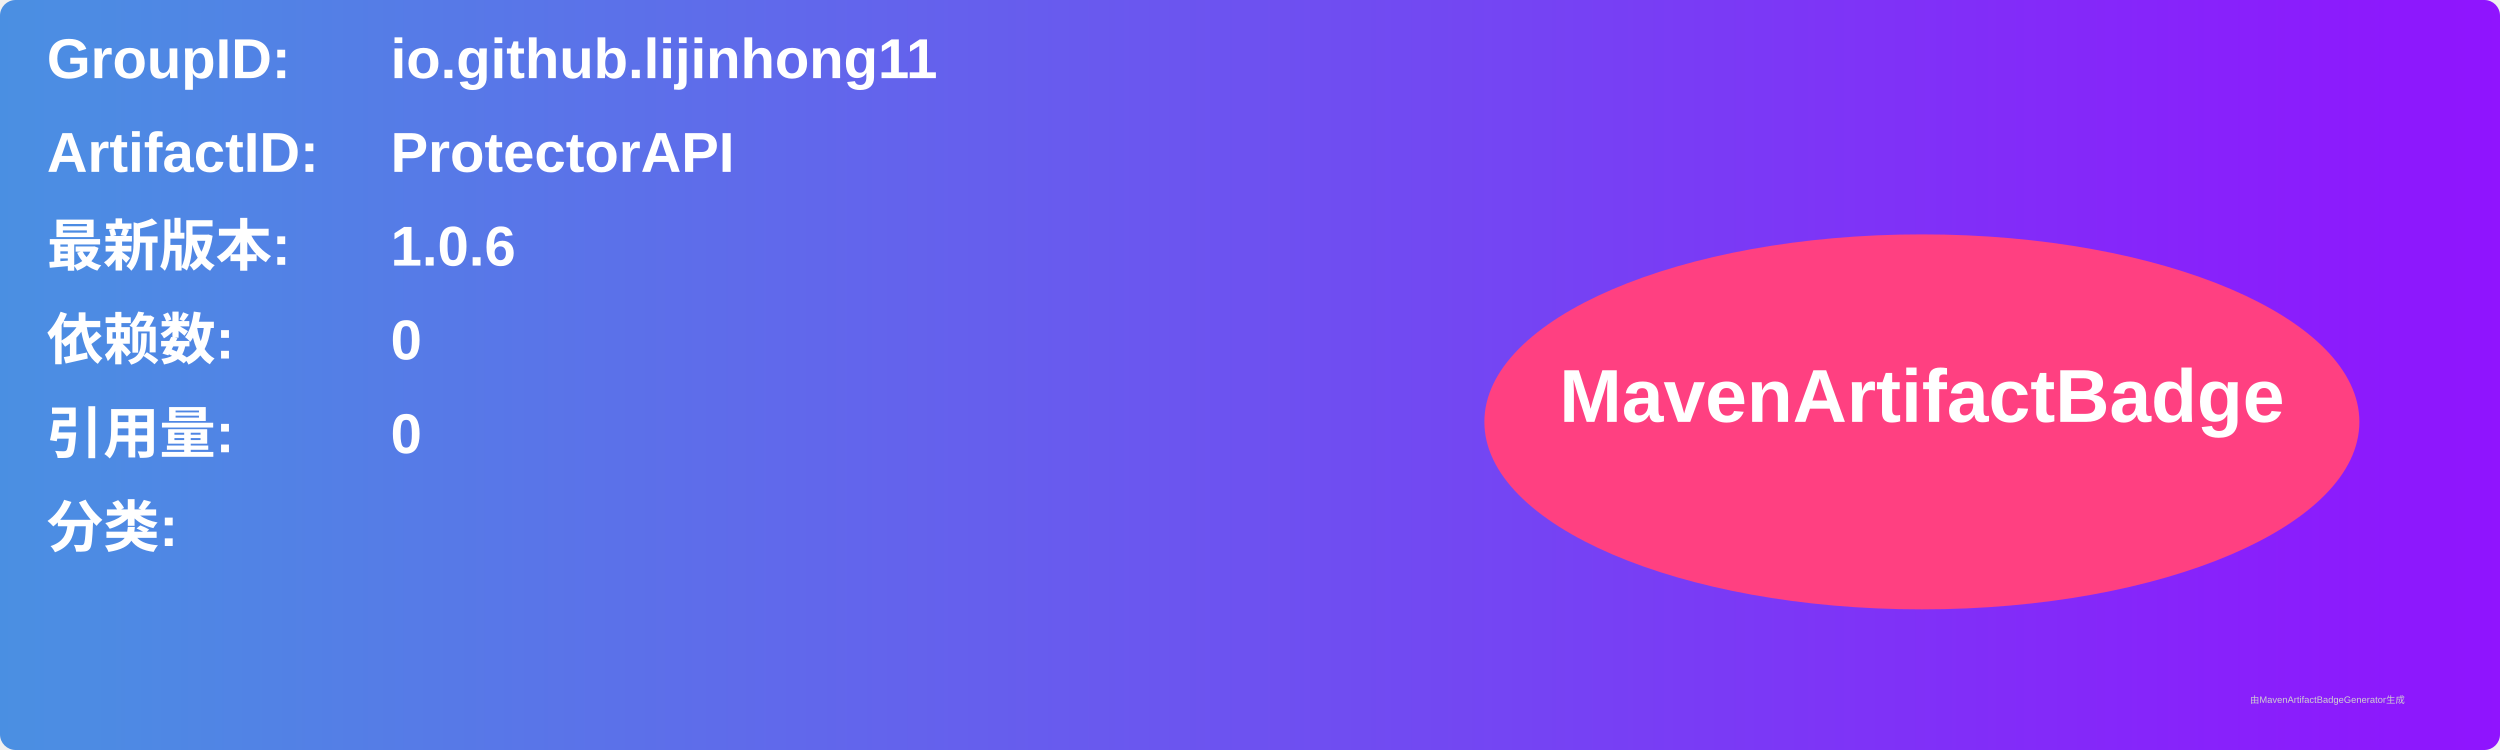
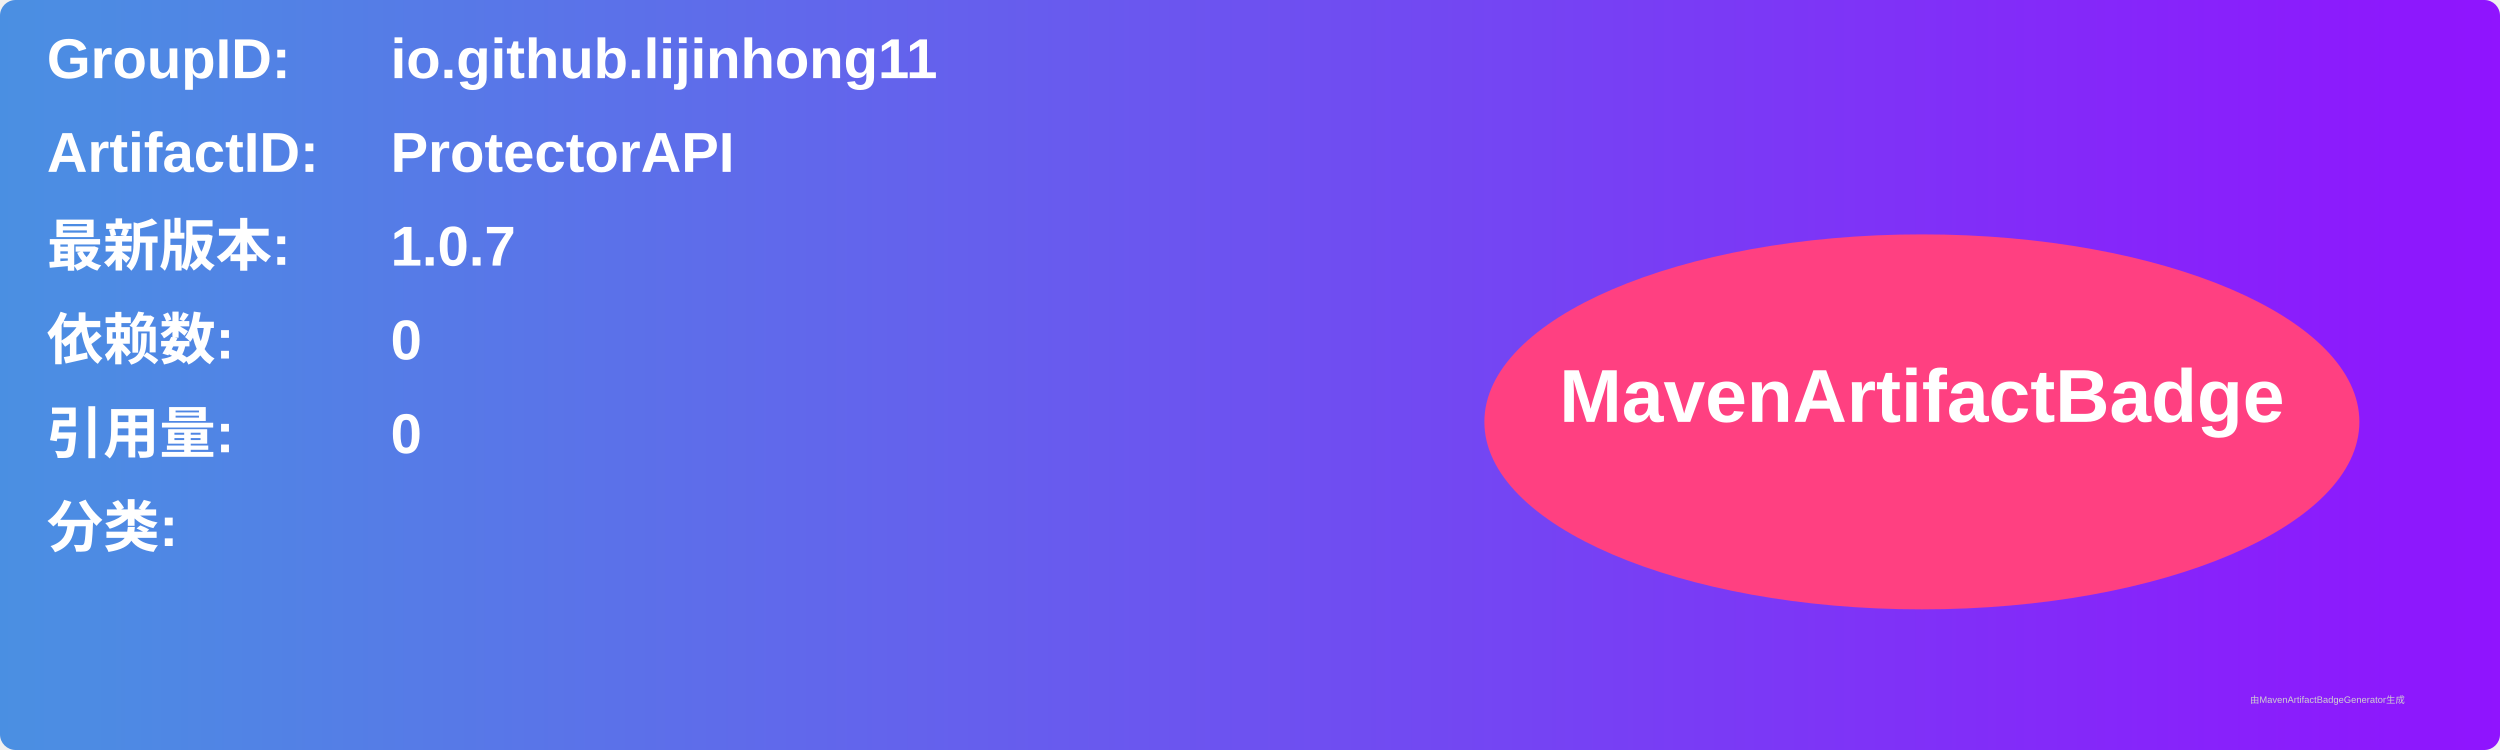
<svg xmlns="http://www.w3.org/2000/svg" width="800" height="240" viewBox="0 0 800 240">
  <linearGradient id="grad" x1="0%" y1="0%" x2="100%" y2="0%">
    <stop offset="0%" stop-color="#4a90e2" />
    <stop offset="100%" stop-color="#9013fe" />
  </linearGradient>
  <rect width="100%" height="100%" rx="5" ry="5" fill="url(#grad)" />
  <g transform="translate(15, 15)">
    <text x="0" y="10" font-family="Arial" font-size="18" fill="white" font-weight="bold" width="260">GroupID:</text>
    <text x="110" y="10" font-family="Arial" font-size="18" fill="white" font-weight="bold" width="460">io.github.lijinhong11</text>
    <text x="0" y="40" font-family="Arial" font-size="18" fill="white" font-weight="bold" width="260">ArtifactID:</text>
    <text x="110" y="40" font-family="Arial" font-size="18" fill="white" font-weight="bold" width="460">ProtectorAPI</text>
    <text x="0" y="70" font-family="Arial" font-size="18" fill="white" font-weight="bold">最新版本:</text>
    <text x="110" y="70" font-family="Arial" font-size="18" fill="white" font-weight="bold">
-       <tspan font-weight="bold">1.0.6</tspan>
+       <tspan font-weight="bold">1.0.7</tspan>
    </text>
    <text x="0" y="100" font-family="Arial" font-size="18" fill="white" font-weight="bold">依赖数: </text>
    <text x="110" y="100" font-family="Arial" font-size="18" fill="white">
      <tspan font-weight="bold">0</tspan>
    </text>
    <text x="0" y="130" font-family="Arial" font-size="18" fill="white" font-weight="bold">引用量: </text>
    <text x="110" y="130" font-family="Arial" font-size="18" fill="white">
      <tspan font-weight="bold">0</tspan>
    </text>
    <text x="0" y="160" font-family="Arial" font-size="18" fill="white" font-weight="bold">分类:</text>
    <text x="10" y="190" font-family="Arial" font-size="10" fill="white">
      <tspan font-weight="bold" />
    </text>
    <ellipse cx="600" cy="120" rx="140" ry="60" fill="#ff4081" />
    <text x="600" y="120" text-anchor="middle" font-family="Arial" font-size="24" fill="white" font-weight="bold">MavenArtifactBadge</text>
  </g>
  <text x="720" y="225" font-family="Arial" font-size="3" fill="#d0d0d0">由MavenArtifactBadgeGenerator生成</text>
</svg>
